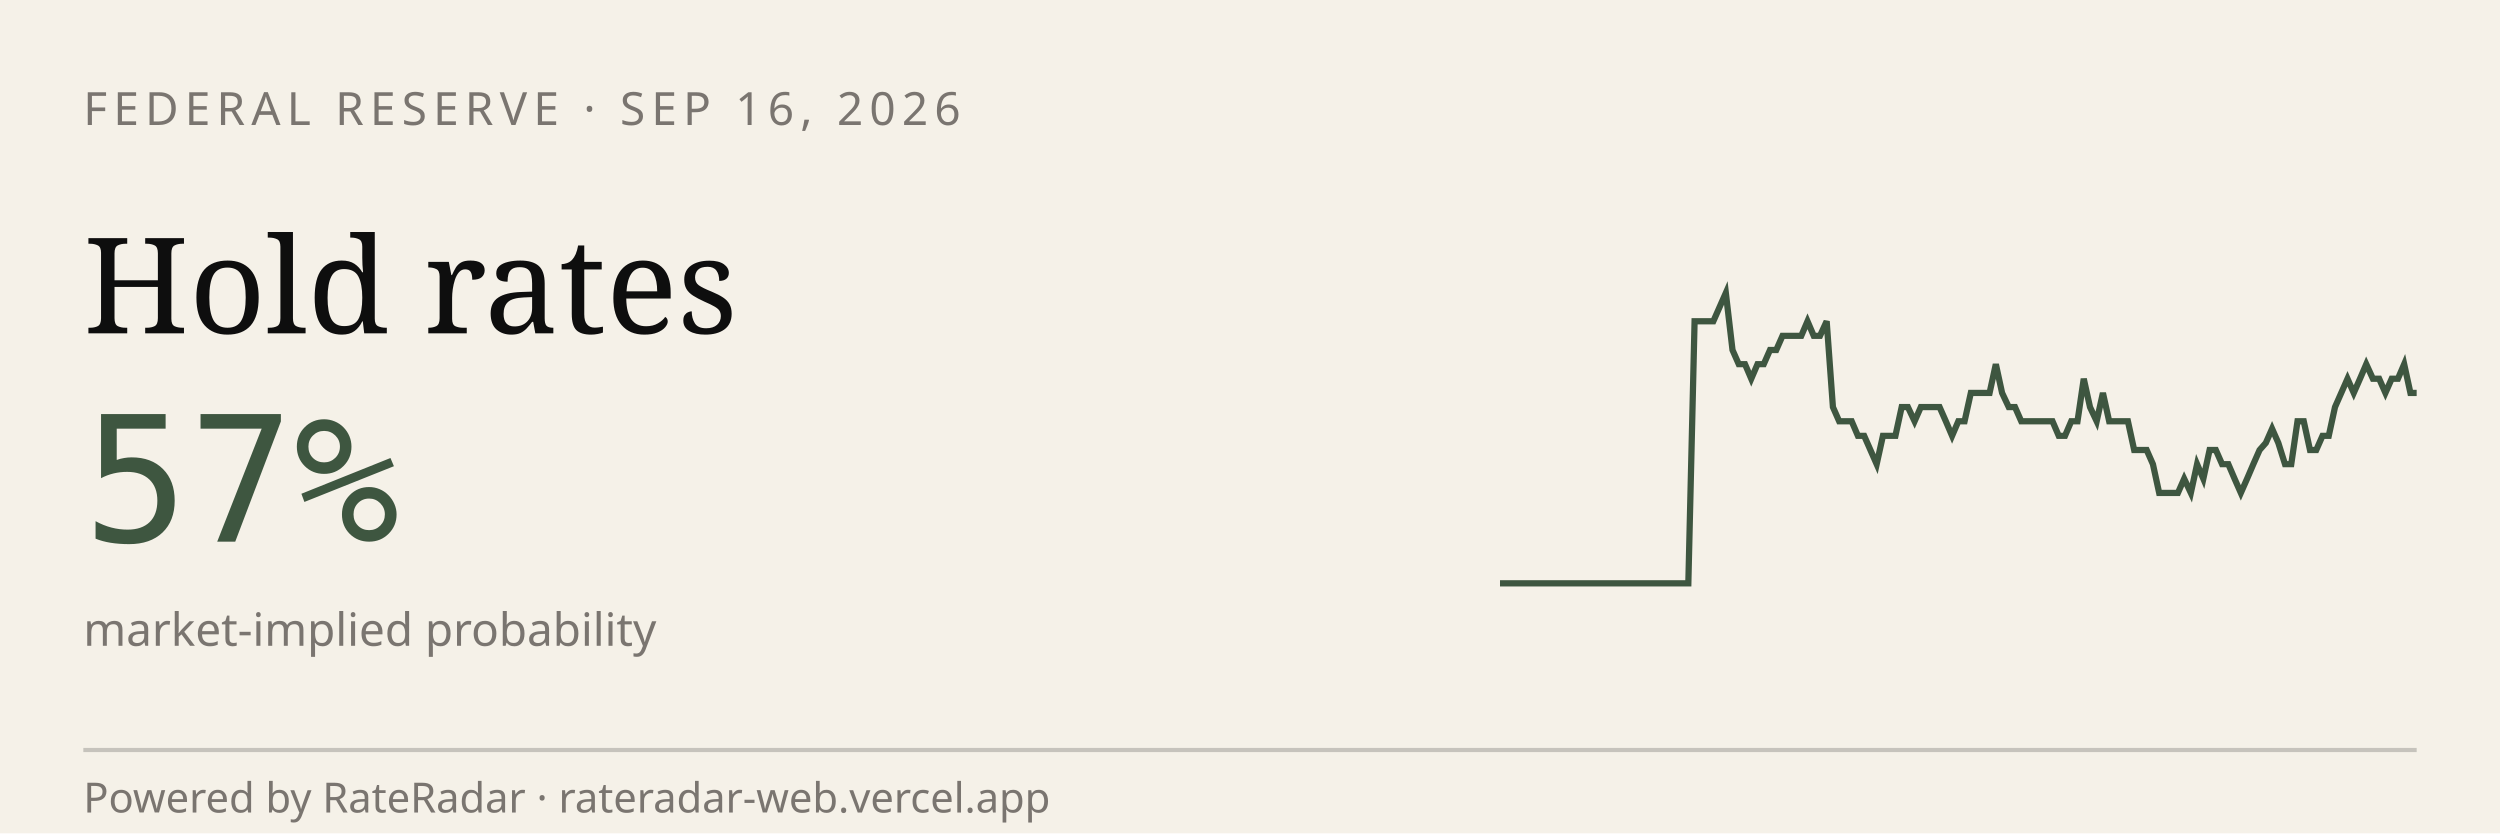
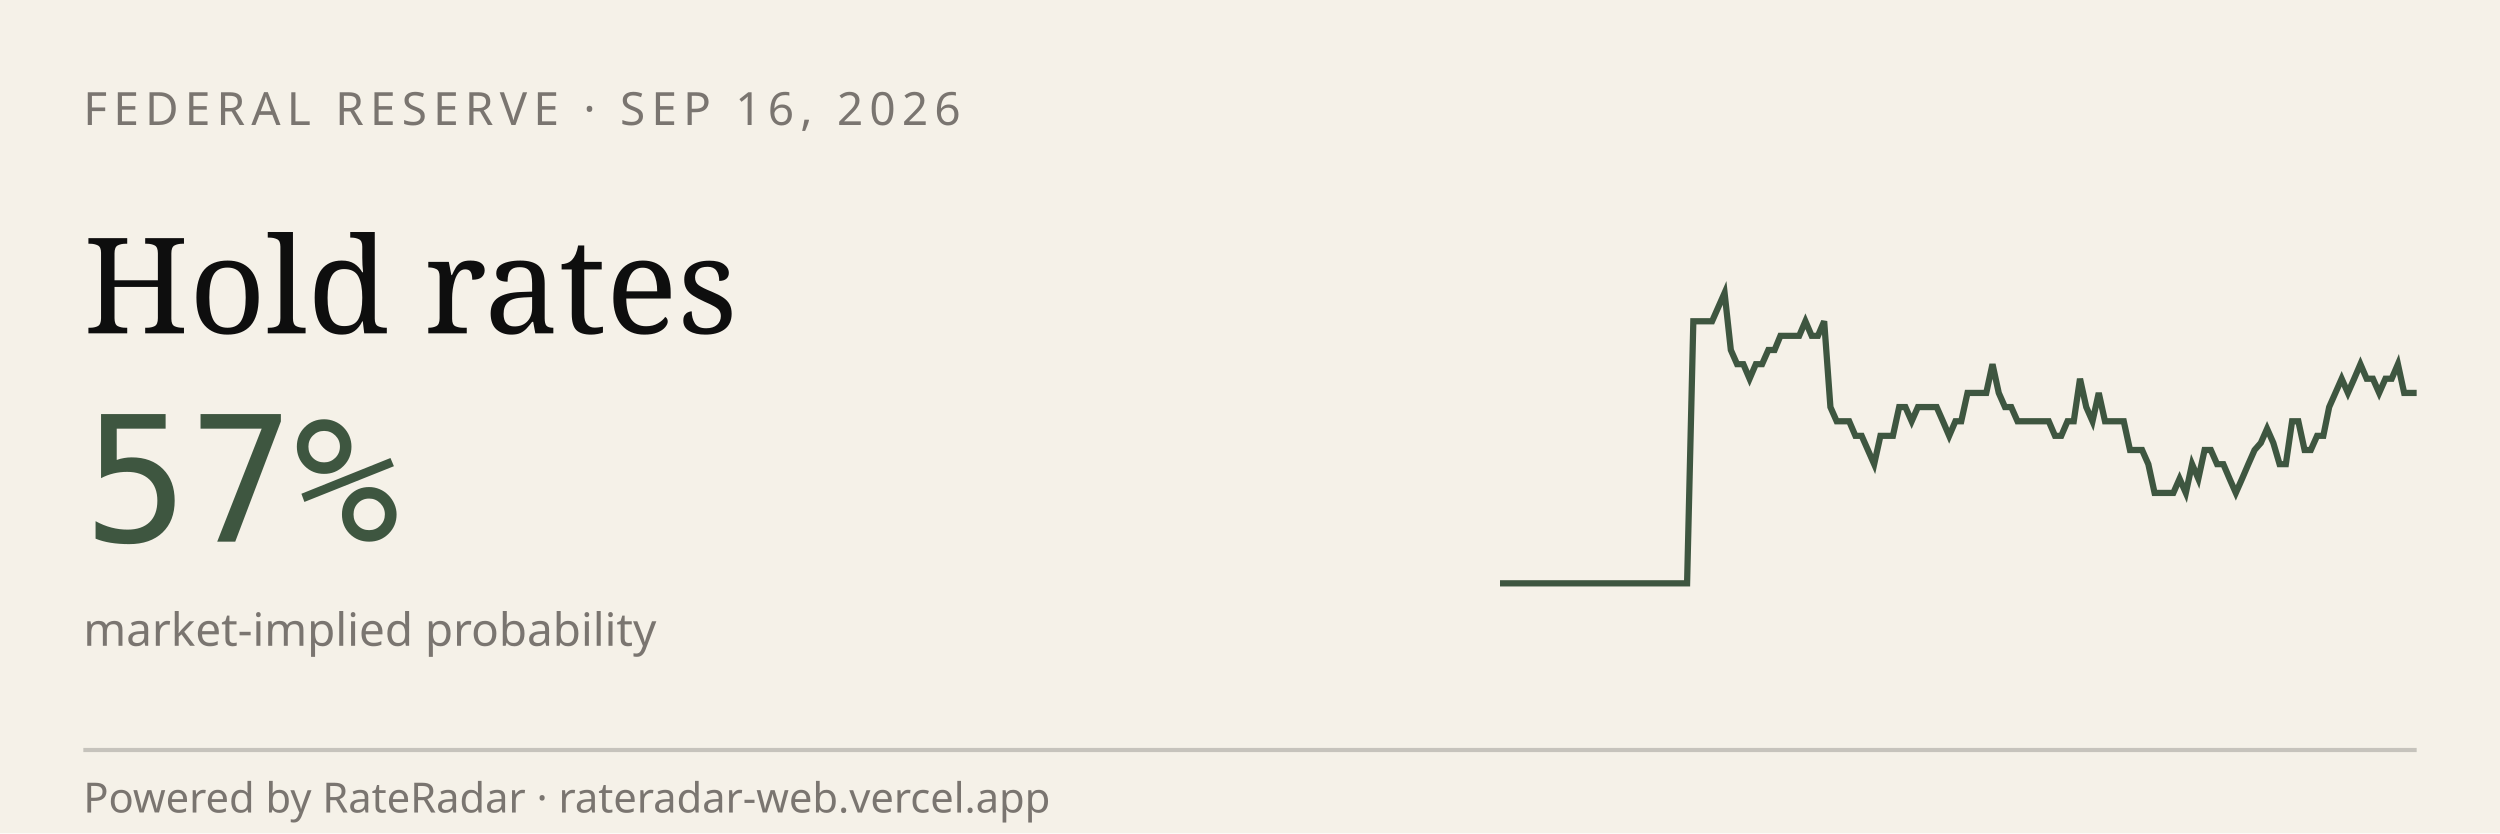
<svg xmlns="http://www.w3.org/2000/svg" viewBox="0 0 600 200" width="600" height="200" role="img" aria-label="RateRadar live odds for FED 2026-09-16">
  <rect width="600" height="200" fill="#F5F1E8" />
  <text x="20" y="30" font-family="sans-serif" font-size="11" letter-spacing="1.5" fill="#7A7570">FEDERAL RESERVE · SEP 16, 2026</text>
  <text x="20" y="80" font-family="Georgia, serif" font-size="32" fill="#0E0E0E">Hold rates</text>
  <text x="20" y="130" font-family="monospace" font-size="42" fill="#3E5640">57%</text>
  <text x="20" y="155" font-family="sans-serif" font-size="11" fill="#7A7570">market-implied probability</text>
-   <path d="M 360.0,140.0 L 361.5,140.0 L 363.0,140.0 L 364.5,140.0 L 366.0,140.0 L 367.5,140.0 L 369.0,140.0 L 370.5,140.0 L 372.1,140.0 L 373.6,140.0 L 375.1,140.0 L 376.6,140.0 L 378.1,140.0 L 379.6,140.0 L 381.1,140.0 L 382.6,140.0 L 384.1,140.0 L 385.6,140.0 L 387.1,140.0 L 388.6,140.0 L 390.1,140.0 L 391.6,140.0 L 393.2,140.0 L 394.7,140.0 L 396.2,140.0 L 397.7,140.0 L 399.2,140.0 L 400.7,140.0 L 402.2,140.0 L 403.7,140.0 L 405.2,140.0 L 406.7,77.1 L 408.2,77.1 L 409.7,77.1 L 411.2,77.1 L 412.7,73.7 L 414.2,70.3 L 415.8,84.0 L 417.3,87.4 L 418.8,87.4 L 420.3,90.9 L 421.8,87.4 L 423.3,87.4 L 424.8,84.0 L 426.3,84.0 L 427.8,80.6 L 429.3,80.6 L 430.8,80.6 L 432.3,80.6 L 433.8,77.1 L 435.3,80.6 L 436.8,80.6 L 438.4,77.1 L 439.9,97.7 L 441.4,101.1 L 442.9,101.1 L 444.4,101.1 L 445.9,104.6 L 447.4,104.6 L 448.9,108.0 L 450.4,111.4 L 451.9,104.6 L 453.4,104.6 L 454.9,104.6 L 456.4,97.7 L 457.9,97.7 L 459.5,101.1 L 461.0,97.7 L 462.5,97.7 L 464.0,97.7 L 465.5,97.7 L 467.0,101.1 L 468.5,104.6 L 470.0,101.1 L 471.5,101.1 L 473.0,94.3 L 474.5,94.3 L 476.0,94.3 L 477.5,94.3 L 479.0,87.4 L 480.5,94.3 L 482.1,97.7 L 483.6,97.7 L 485.1,101.1 L 486.6,101.1 L 488.1,101.1 L 489.6,101.1 L 491.1,101.1 L 492.6,101.1 L 494.1,104.6 L 495.6,104.6 L 497.1,101.1 L 498.6,101.1 L 500.1,90.9 L 501.6,97.7 L 503.2,101.1 L 504.7,94.3 L 506.2,101.1 L 507.7,101.1 L 509.2,101.1 L 510.7,101.1 L 512.2,108.0 L 513.7,108.0 L 515.2,108.0 L 516.7,111.4 L 518.2,118.3 L 519.7,118.3 L 521.2,118.3 L 522.7,118.3 L 524.2,114.9 L 525.8,118.3 L 527.3,111.4 L 528.8,114.9 L 530.3,108.0 L 531.8,108.0 L 533.3,111.4 L 534.8,111.4 L 536.3,114.9 L 537.8,118.3 L 539.3,114.9 L 540.8,111.4 L 542.3,108.0 L 543.8,106.3 L 545.3,102.9 L 546.8,106.3 L 548.4,111.4 L 549.9,111.4 L 551.4,101.1 L 552.9,101.1 L 554.4,108.0 L 555.9,108.0 L 557.4,104.6 L 558.9,104.6 L 560.4,97.7 L 561.9,94.3 L 563.4,90.9 L 564.9,94.3 L 566.4,90.9 L 567.9,87.4 L 569.5,90.9 L 571.0,90.9 L 572.5,94.3 L 574.0,90.9 L 575.5,90.9 L 577.0,87.4 L 578.5,94.3 L 580.0,94.3" stroke="#3E5640" stroke-width="1.5" fill="none" />
+   <path d="M 360.0,140.0 L 361.5,140.0 L 363.0,140.0 L 364.5,140.0 L 366.0,140.0 L 367.5,140.0 L 369.0,140.0 L 370.5,140.0 L 372.0,140.0 L 373.5,140.0 L 375.0,140.0 L 376.5,140.0 L 378.0,140.0 L 379.5,140.0 L 381.0,140.0 L 382.4,140.0 L 383.9,140.0 L 385.4,140.0 L 386.9,140.0 L 388.4,140.0 L 389.9,140.0 L 391.4,140.0 L 392.9,140.0 L 394.4,140.0 L 395.9,140.0 L 397.4,140.0 L 398.9,140.0 L 400.4,140.0 L 401.9,140.0 L 403.4,140.0 L 404.9,140.0 L 406.4,77.1 L 407.9,77.1 L 409.4,77.1 L 410.9,77.1 L 412.4,73.7 L 413.9,70.3 L 415.4,84.0 L 416.9,87.4 L 418.4,87.4 L 419.9,90.9 L 421.4,87.4 L 422.9,87.4 L 424.4,84.0 L 425.9,84.0 L 427.3,80.6 L 428.8,80.6 L 430.3,80.6 L 431.8,80.6 L 433.3,77.1 L 434.8,80.6 L 436.3,80.6 L 437.8,77.1 L 439.3,97.7 L 440.8,101.1 L 442.3,101.1 L 443.8,101.1 L 445.3,104.6 L 446.8,104.6 L 448.3,108.0 L 449.8,111.4 L 451.3,104.6 L 452.8,104.6 L 454.3,104.6 L 455.8,97.7 L 457.3,97.7 L 458.8,101.1 L 460.3,97.7 L 461.8,97.7 L 463.3,97.7 L 464.8,97.7 L 466.3,101.1 L 467.8,104.6 L 469.3,101.1 L 470.7,101.1 L 472.2,94.3 L 473.7,94.3 L 475.2,94.3 L 476.7,94.3 L 478.2,87.4 L 479.7,94.3 L 481.2,97.7 L 482.7,97.7 L 484.2,101.1 L 485.7,101.1 L 487.2,101.1 L 488.7,101.1 L 490.2,101.1 L 491.7,101.1 L 493.2,104.6 L 494.7,104.6 L 496.2,101.1 L 497.7,101.1 L 499.2,90.9 L 500.7,97.7 L 502.2,101.1 L 503.7,94.3 L 505.2,101.1 L 506.7,101.1 L 508.2,101.1 L 509.7,101.1 L 511.2,108.0 L 512.7,108.0 L 514.1,108.0 L 515.6,111.4 L 517.1,118.3 L 518.6,118.3 L 520.1,118.3 L 521.6,118.3 L 523.1,114.9 L 524.6,118.3 L 526.1,111.4 L 527.6,114.9 L 529.1,108.0 L 530.6,108.0 L 532.1,111.4 L 533.6,111.4 L 535.1,114.9 L 536.6,118.3 L 538.1,114.9 L 539.6,111.4 L 541.1,108.0 L 542.6,106.3 L 544.1,102.9 L 545.6,106.3 L 547.1,111.4 L 548.6,111.4 L 550.1,101.1 L 551.6,101.1 L 553.1,108.0 L 554.6,108.0 L 556.1,104.6 L 557.6,104.6 L 559.0,97.7 L 560.5,94.3 L 562.0,90.9 L 563.5,94.3 L 565.0,90.9 L 566.5,87.4 L 568.0,90.9 L 569.5,90.9 L 571.0,94.3 L 572.5,90.9 L 574.0,90.9 L 575.5,87.4 L 577.0,94.3 L 578.5,94.3 L 580.0,94.3" stroke="#3E5640" stroke-width="1.5" fill="none" />
  <line x1="20" y1="180" x2="580" y2="180" stroke="#0E0E0E33" />
  <text x="20" y="195" font-family="sans-serif" font-size="10" fill="#7A7570">Powered by RateRadar · rateradar-web.vercel.app</text>
</svg>
